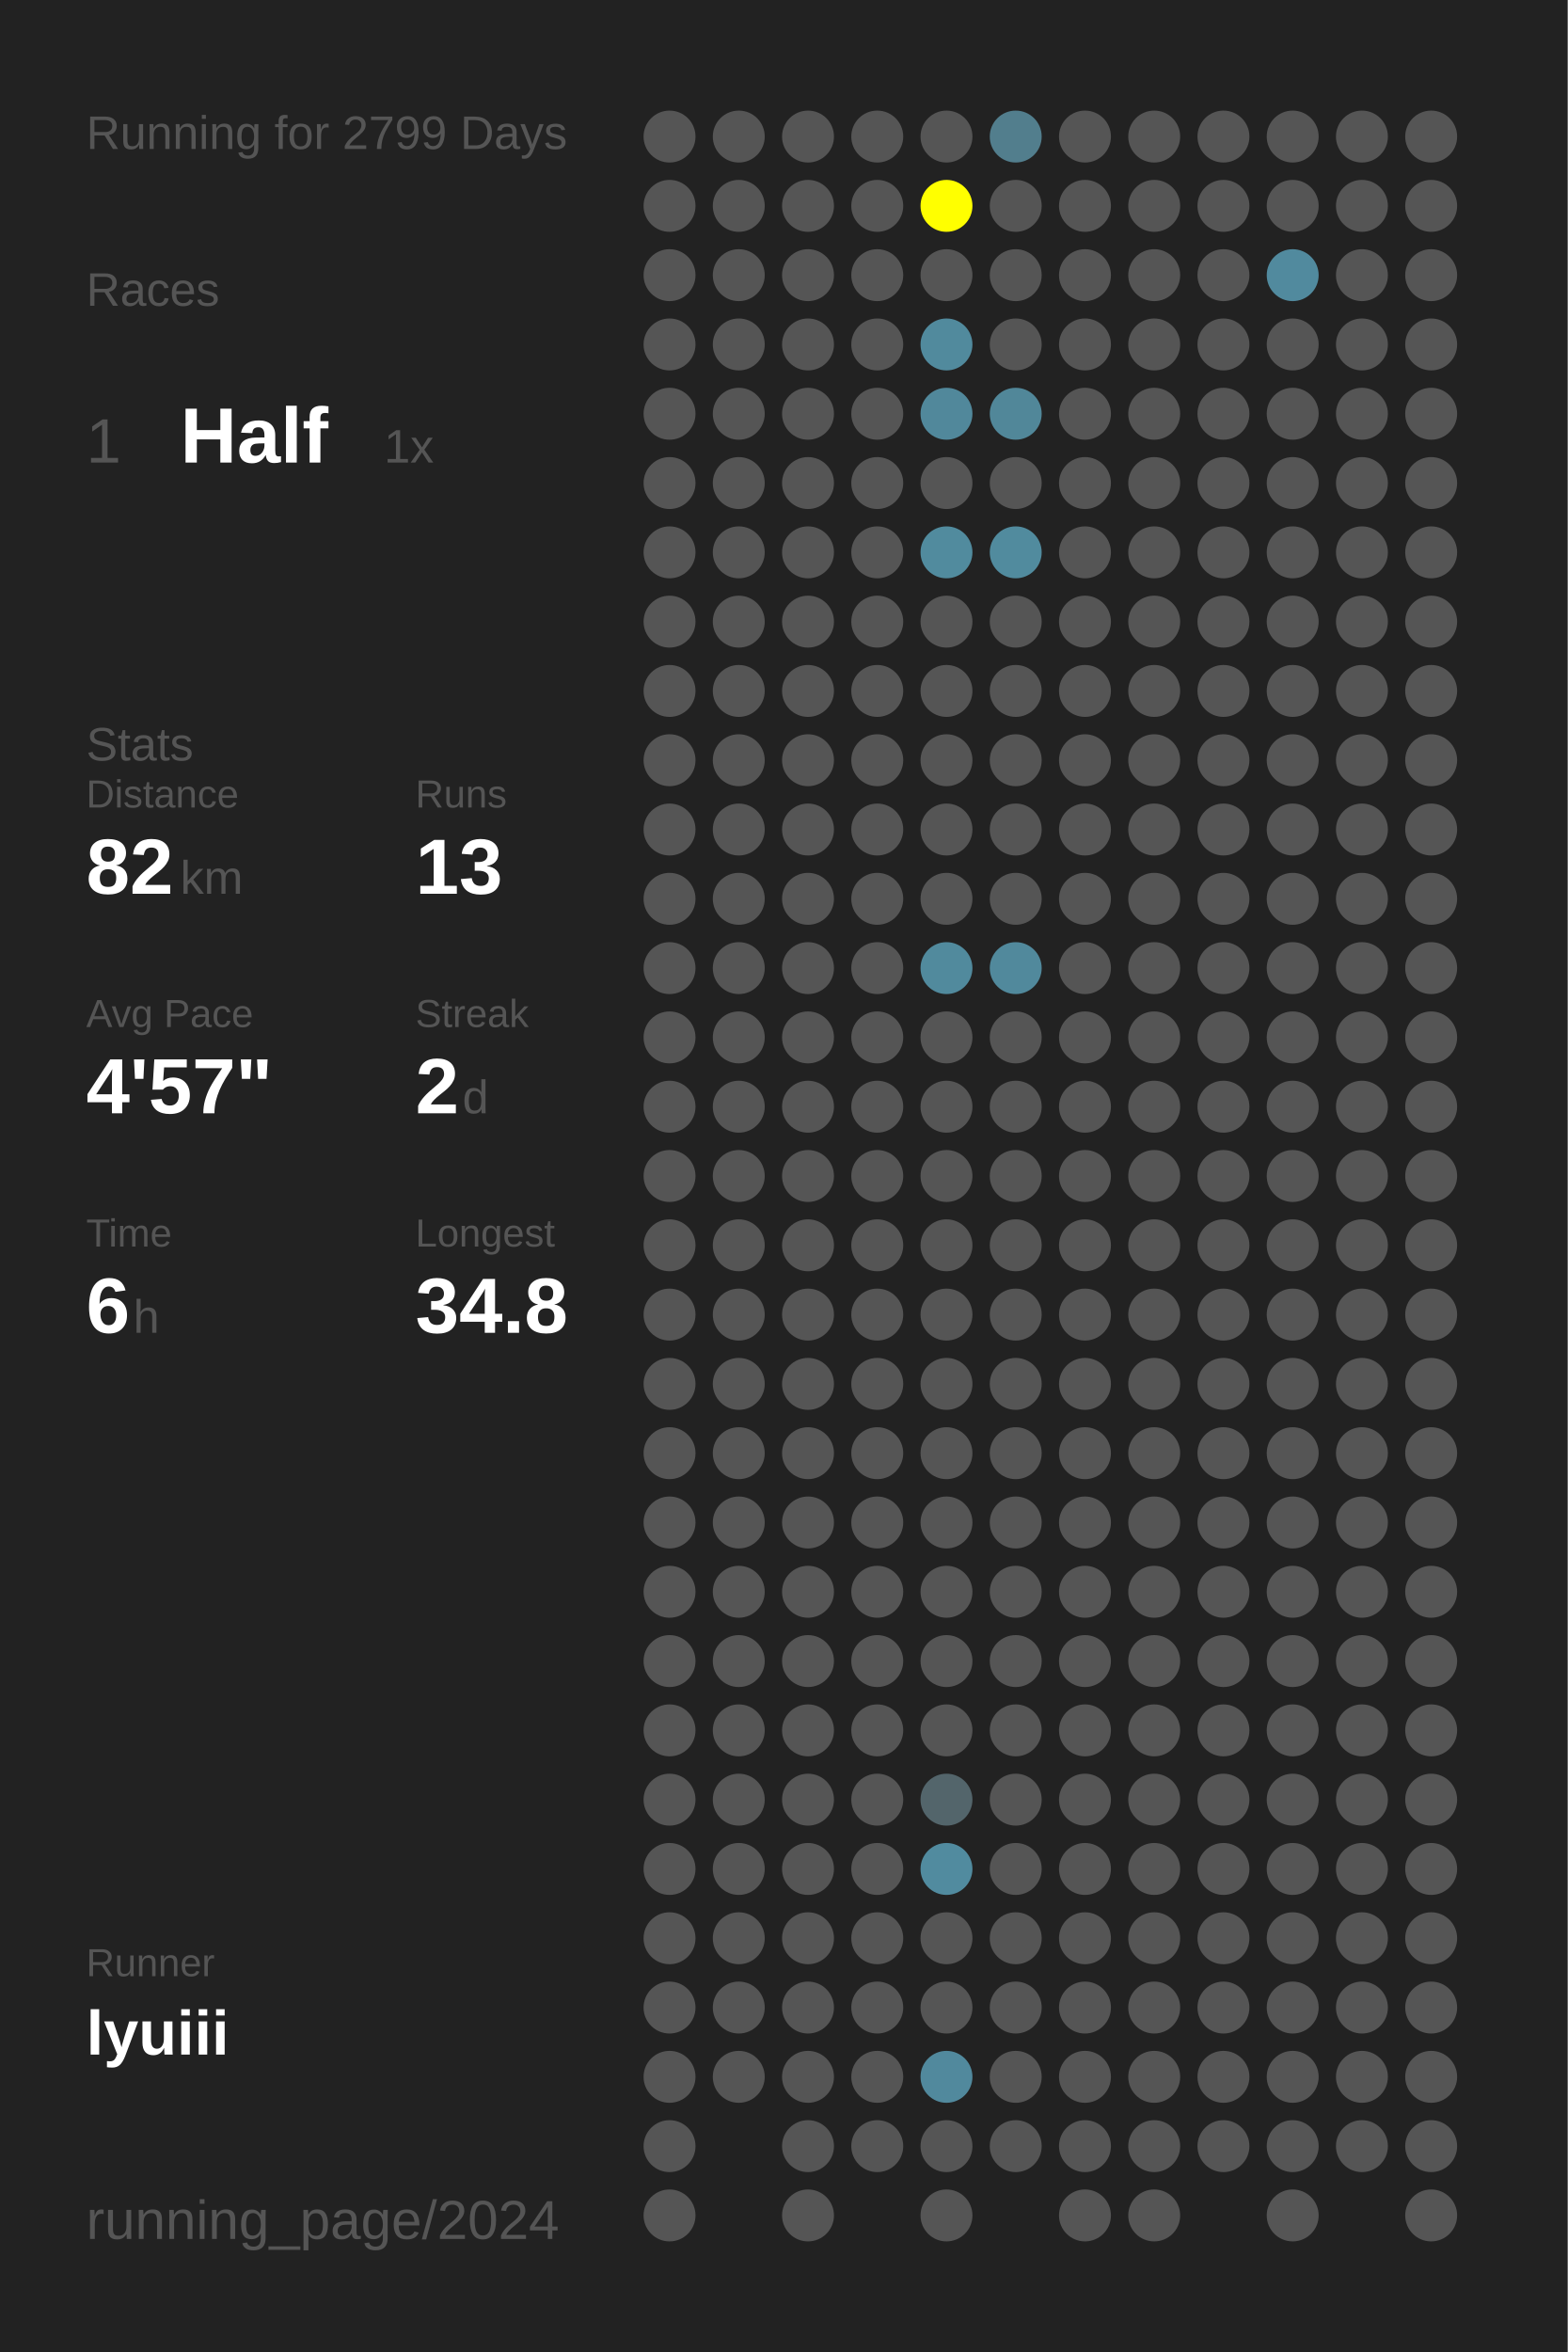
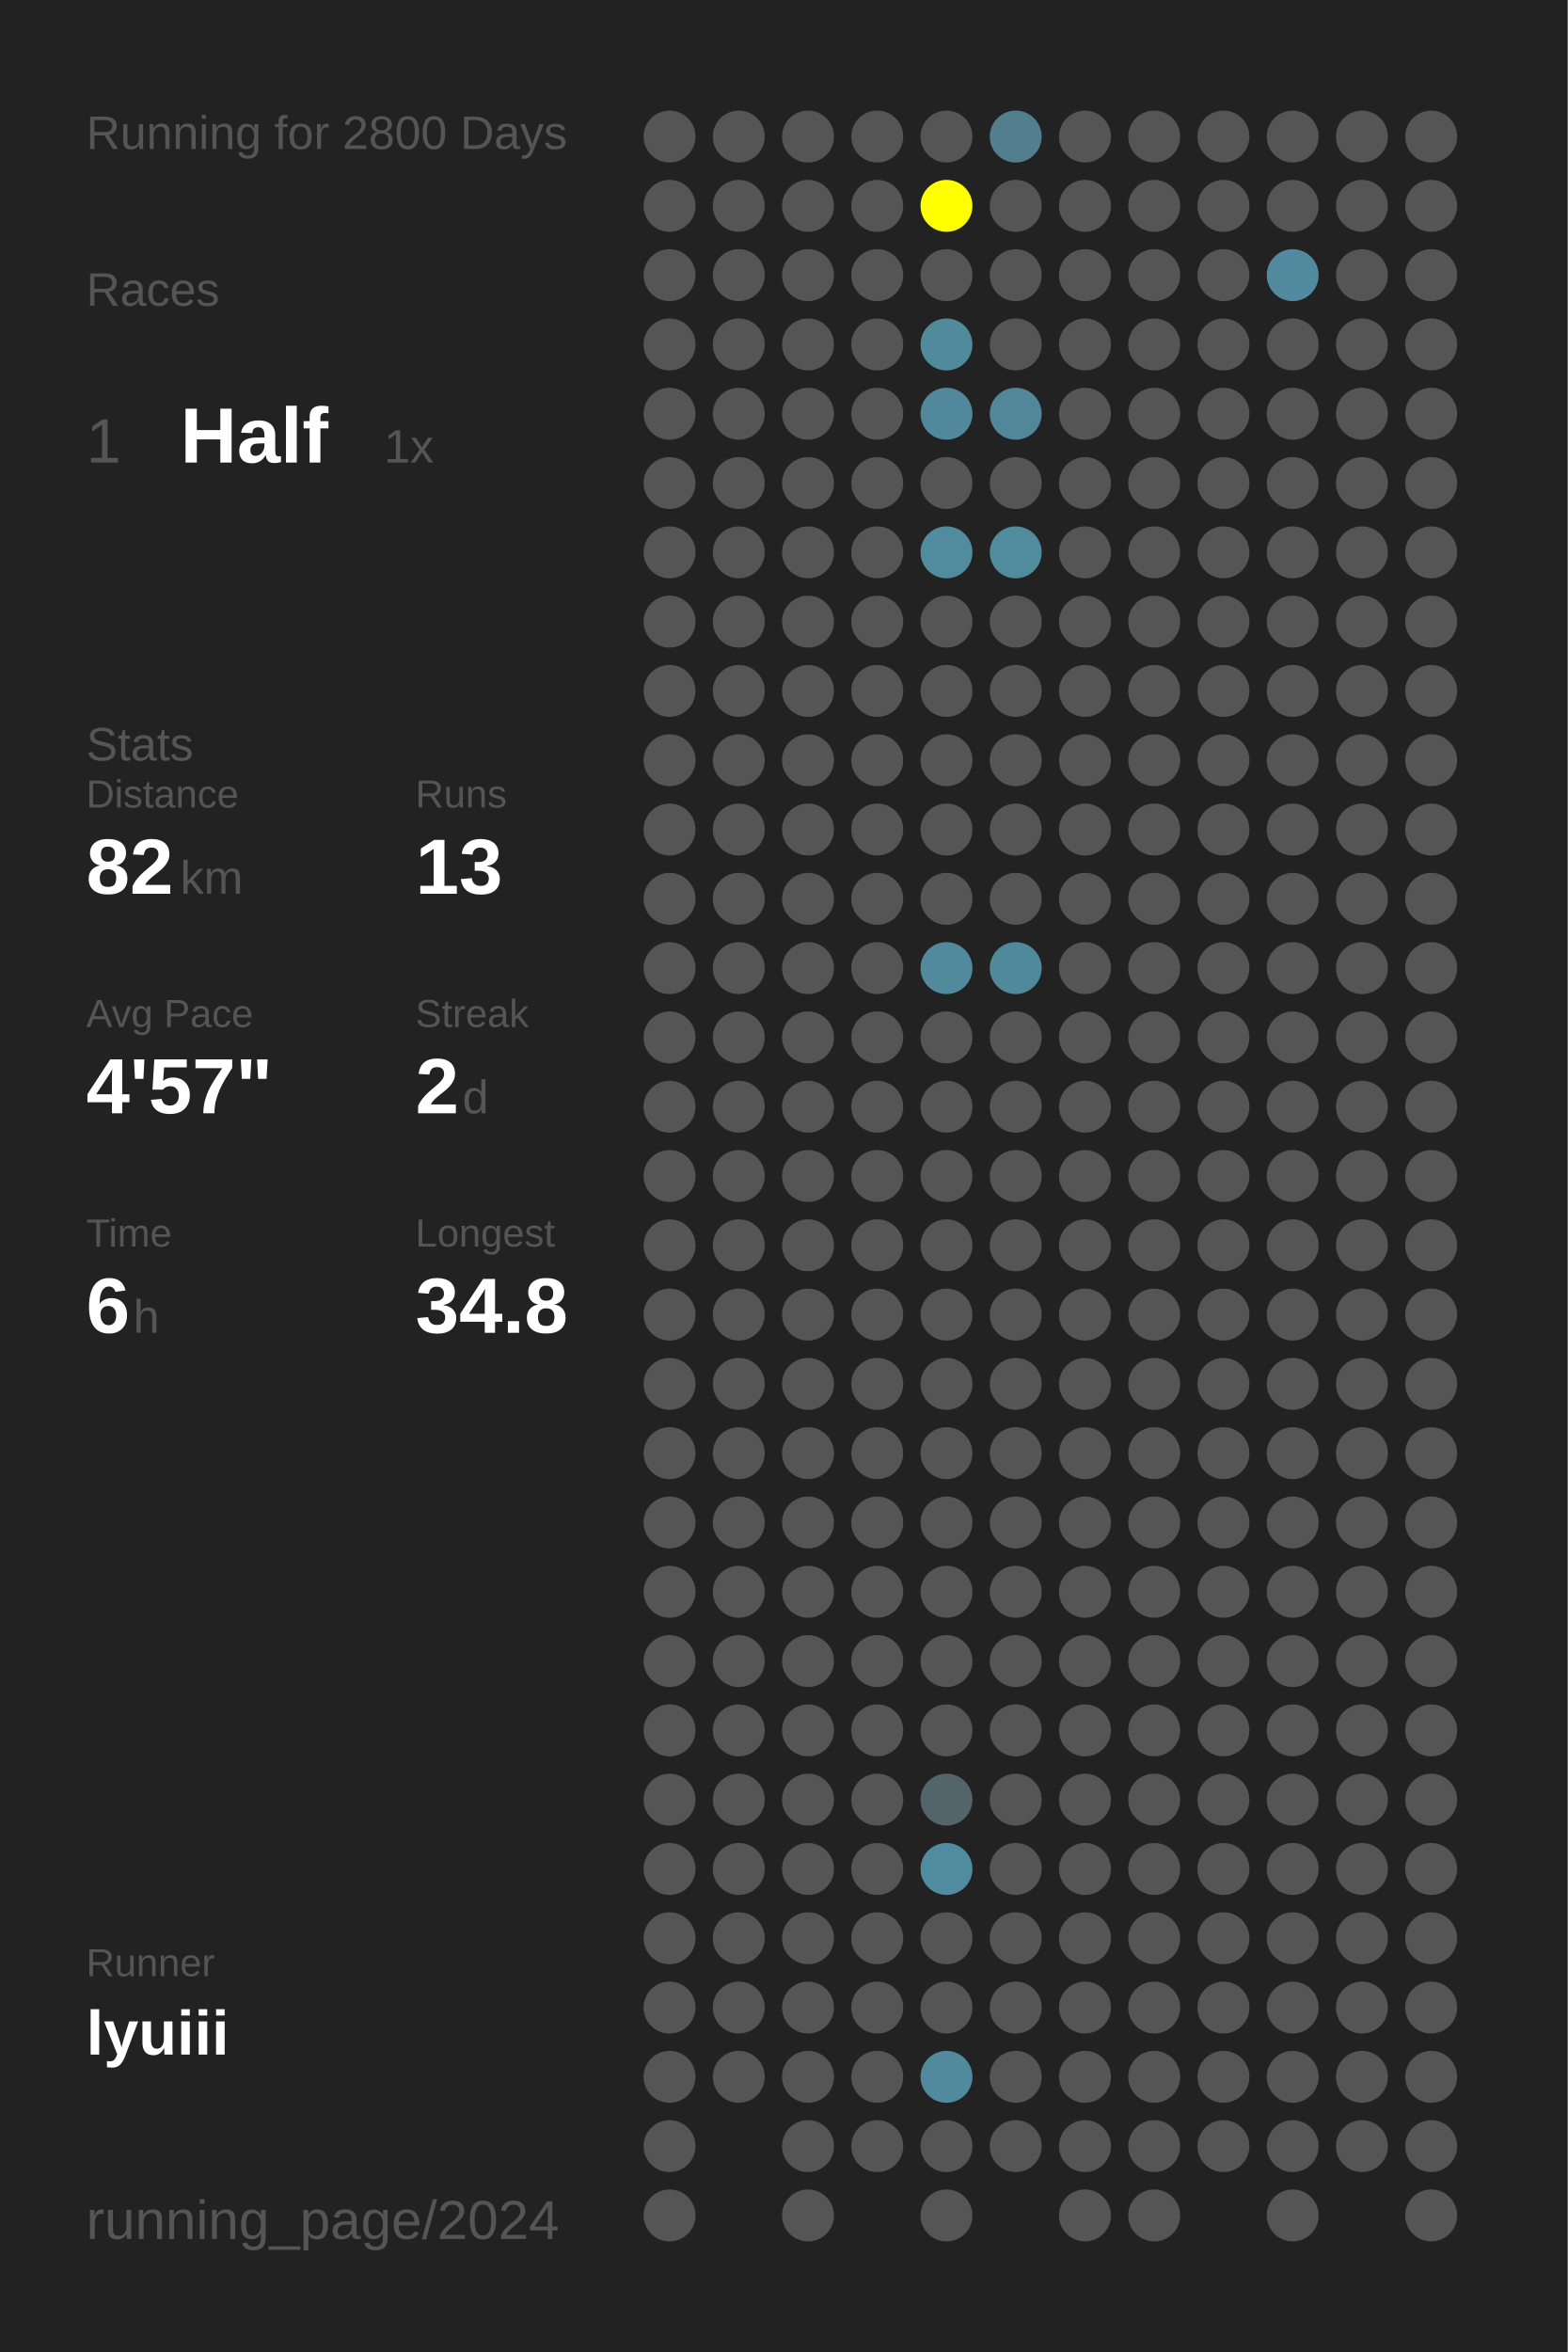
<svg xmlns="http://www.w3.org/2000/svg" baseProfile="full" height="300mm" version="1.1" viewBox="0,0,200,300" width="200mm">
  <defs />
  <rect fill="#222222" height="300" width="200" x="0" y="0" />
-   <text fill="#555555" style="font-size:6px; font-family:Arial;" x="11" y="19">Running for 2799 Days</text>
+   <text fill="#555555" style="font-size:6px; font-family:Arial;" x="11" y="19">Running for 2800 Days</text>
  <text fill="#555555" style="font-size:6px; font-family:Arial;" x="11" y="39">Races</text>
  <text fill="#555555" style="font-size:8px; font-family:Arial;" x="11" y="59">1</text>
  <text fill="#FFFFFF" style="font-size:10px; font-family:Arial; font-weight:bold;" x="23" y="59">Half</text>
  <text fill="#555555" style="font-size:6px; font-family:Arial;" x="49" y="59">1x</text>
  <text fill="#555555" style="font-size:6px; font-family:Arial;" x="11" y="97">Stats</text>
  <text fill="#555555" style="font-size:5px; font-family:Arial;" x="11" y="103">Distance</text>
  <text fill="#FFFFFF" style="font-size:10px; font-family:Arial; font-weight:bold;" x="11" y="114">82</text>
  <text fill="#555555" style="font-size:6px; font-family:Arial;" x="23" y="114">km</text>
  <text fill="#555555" style="font-size:5px; font-family:Arial;" x="53" y="103">Runs</text>
  <text fill="#FFFFFF" style="font-size:10px; font-family:Arial; font-weight:bold;" x="53" y="114">13</text>
  <text fill="#555555" style="font-size:5px; font-family:Arial;" x="11" y="131">Avg Pace</text>
  <text fill="#FFFFFF" style="font-size:10px; font-family:Arial; font-weight:bold;" x="11" y="142">4'57"</text>
  <text fill="#555555" style="font-size:5px; font-family:Arial;" x="53" y="131">Streak</text>
  <text fill="#FFFFFF" style="font-size:10px; font-family:Arial; font-weight:bold;" x="53" y="142">2</text>
  <text fill="#555555" style="font-size:6px; font-family:Arial;" x="59" y="142">d</text>
  <text fill="#555555" style="font-size:5px; font-family:Arial;" x="11" y="159">Time</text>
  <text fill="#FFFFFF" style="font-size:10px; font-family:Arial; font-weight:bold;" x="11" y="170">6</text>
  <text fill="#555555" style="font-size:6px; font-family:Arial;" x="17" y="170">h</text>
  <text fill="#555555" style="font-size:5px; font-family:Arial;" x="53" y="159">Longest</text>
  <text fill="#FFFFFF" style="font-size:10px; font-family:Arial; font-weight:bold;" x="53" y="170">34.8</text>
  <text fill="#555555" style="font-size:5px; font-family:Arial;" x="11" y="252.065">Runner</text>
  <text fill="#FFFFFF" style="font-size:8px; font-family:Arial; font-weight:bold;" x="11" y="262.065">lyuiii</text>
  <text fill="#555555" style="font-size:7px; font-family:Arial;" x="11" y="285.581">running_page/2024</text>
  <circle cx="85.417" cy="17.419" fill="#555555" r="3.312" />
  <circle cx="85.417" cy="26.258" fill="#555555" r="3.312" />
  <circle cx="85.417" cy="35.097" fill="#555555" r="3.312" />
  <circle cx="85.417" cy="43.935" fill="#555555" r="3.312" />
  <circle cx="85.417" cy="52.774" fill="#555555" r="3.312" />
  <circle cx="85.417" cy="61.613" fill="#555555" r="3.312" />
  <circle cx="85.417" cy="70.452" fill="#555555" r="3.312" />
  <circle cx="85.417" cy="79.29" fill="#555555" r="3.312" />
  <circle cx="85.417" cy="88.129" fill="#555555" r="3.312" />
  <circle cx="85.417" cy="96.968" fill="#555555" r="3.312" />
  <circle cx="85.417" cy="105.806" fill="#555555" r="3.312" />
  <circle cx="85.417" cy="114.645" fill="#555555" r="3.312" />
  <circle cx="85.417" cy="123.484" fill="#555555" r="3.312" />
  <circle cx="85.417" cy="132.323" fill="#555555" r="3.312" />
  <circle cx="85.417" cy="141.161" fill="#555555" r="3.312" />
  <circle cx="85.417" cy="150" fill="#555555" r="3.312" />
  <circle cx="85.417" cy="158.839" fill="#555555" r="3.312" />
  <circle cx="85.417" cy="167.677" fill="#555555" r="3.312" />
  <circle cx="85.417" cy="176.516" fill="#555555" r="3.312" />
  <circle cx="85.417" cy="185.355" fill="#555555" r="3.312" />
  <circle cx="85.417" cy="194.194" fill="#555555" r="3.312" />
  <circle cx="85.417" cy="203.032" fill="#555555" r="3.312" />
  <circle cx="85.417" cy="211.871" fill="#555555" r="3.312" />
  <circle cx="85.417" cy="220.71" fill="#555555" r="3.312" />
  <circle cx="85.417" cy="229.548" fill="#555555" r="3.312" />
  <circle cx="85.417" cy="238.387" fill="#555555" r="3.312" />
  <circle cx="85.417" cy="247.226" fill="#555555" r="3.312" />
  <circle cx="85.417" cy="256.065" fill="#555555" r="3.312" />
  <circle cx="85.417" cy="264.903" fill="#555555" r="3.312" />
  <circle cx="85.417" cy="273.742" fill="#555555" r="3.312" />
  <circle cx="85.417" cy="282.581" fill="#555555" r="3.312" />
  <circle cx="94.25" cy="17.419" fill="#555555" r="3.312" />
  <circle cx="94.25" cy="26.258" fill="#555555" r="3.312" />
  <circle cx="94.25" cy="35.097" fill="#555555" r="3.312" />
  <circle cx="94.25" cy="43.935" fill="#555555" r="3.312" />
  <circle cx="94.25" cy="52.774" fill="#555555" r="3.312" />
  <circle cx="94.25" cy="61.613" fill="#555555" r="3.312" />
  <circle cx="94.25" cy="70.452" fill="#555555" r="3.312" />
  <circle cx="94.25" cy="79.29" fill="#555555" r="3.312" />
  <circle cx="94.25" cy="88.129" fill="#555555" r="3.312" />
  <circle cx="94.25" cy="96.968" fill="#555555" r="3.312" />
  <circle cx="94.25" cy="105.806" fill="#555555" r="3.312" />
  <circle cx="94.25" cy="114.645" fill="#555555" r="3.312" />
  <circle cx="94.25" cy="123.484" fill="#555555" r="3.312" />
  <circle cx="94.25" cy="132.323" fill="#555555" r="3.312" />
  <circle cx="94.25" cy="141.161" fill="#555555" r="3.312" />
  <circle cx="94.25" cy="150" fill="#555555" r="3.312" />
  <circle cx="94.25" cy="158.839" fill="#555555" r="3.312" />
  <circle cx="94.25" cy="167.677" fill="#555555" r="3.312" />
  <circle cx="94.25" cy="176.516" fill="#555555" r="3.312" />
  <circle cx="94.25" cy="185.355" fill="#555555" r="3.312" />
  <circle cx="94.25" cy="194.194" fill="#555555" r="3.312" />
  <circle cx="94.25" cy="203.032" fill="#555555" r="3.312" />
  <circle cx="94.25" cy="211.871" fill="#555555" r="3.312" />
  <circle cx="94.25" cy="220.71" fill="#555555" r="3.312" />
  <circle cx="94.25" cy="229.548" fill="#555555" r="3.312" />
  <circle cx="94.25" cy="238.387" fill="#555555" r="3.312" />
  <circle cx="94.25" cy="247.226" fill="#555555" r="3.312" />
  <circle cx="94.25" cy="256.065" fill="#555555" r="3.312" />
  <circle cx="94.25" cy="264.903" fill="#555555" r="3.312" />
  <circle cx="103.083" cy="17.419" fill="#555555" r="3.312" />
  <circle cx="103.083" cy="26.258" fill="#555555" r="3.312" />
  <circle cx="103.083" cy="35.097" fill="#555555" r="3.312" />
  <circle cx="103.083" cy="43.935" fill="#555555" r="3.312" />
  <circle cx="103.083" cy="52.774" fill="#555555" r="3.312" />
  <circle cx="103.083" cy="61.613" fill="#555555" r="3.312" />
  <circle cx="103.083" cy="70.452" fill="#555555" r="3.312" />
  <circle cx="103.083" cy="79.29" fill="#555555" r="3.312" />
  <circle cx="103.083" cy="88.129" fill="#555555" r="3.312" />
  <circle cx="103.083" cy="96.968" fill="#555555" r="3.312" />
  <circle cx="103.083" cy="105.806" fill="#555555" r="3.312" />
  <circle cx="103.083" cy="114.645" fill="#555555" r="3.312" />
  <circle cx="103.083" cy="123.484" fill="#555555" r="3.312" />
  <circle cx="103.083" cy="132.323" fill="#555555" r="3.312" />
  <circle cx="103.083" cy="141.161" fill="#555555" r="3.312" />
  <circle cx="103.083" cy="150" fill="#555555" r="3.312" />
  <circle cx="103.083" cy="158.839" fill="#555555" r="3.312" />
  <circle cx="103.083" cy="167.677" fill="#555555" r="3.312" />
  <circle cx="103.083" cy="176.516" fill="#555555" r="3.312" />
  <circle cx="103.083" cy="185.355" fill="#555555" r="3.312" />
  <circle cx="103.083" cy="194.194" fill="#555555" r="3.312" />
  <circle cx="103.083" cy="203.032" fill="#555555" r="3.312" />
  <circle cx="103.083" cy="211.871" fill="#555555" r="3.312" />
  <circle cx="103.083" cy="220.71" fill="#555555" r="3.312" />
  <circle cx="103.083" cy="229.548" fill="#555555" r="3.312" />
  <circle cx="103.083" cy="238.387" fill="#555555" r="3.312" />
  <circle cx="103.083" cy="247.226" fill="#555555" r="3.312" />
  <circle cx="103.083" cy="256.065" fill="#555555" r="3.312" />
  <circle cx="103.083" cy="264.903" fill="#555555" r="3.312" />
  <circle cx="103.083" cy="273.742" fill="#555555" r="3.312" />
  <circle cx="103.083" cy="282.581" fill="#555555" r="3.312" />
  <circle cx="111.917" cy="17.419" fill="#555555" r="3.312" />
  <circle cx="111.917" cy="26.258" fill="#555555" r="3.312" />
  <circle cx="111.917" cy="35.097" fill="#555555" r="3.312" />
  <circle cx="111.917" cy="43.935" fill="#555555" r="3.312" />
  <circle cx="111.917" cy="52.774" fill="#555555" r="3.312" />
  <circle cx="111.917" cy="61.613" fill="#555555" r="3.312" />
  <circle cx="111.917" cy="70.452" fill="#555555" r="3.312" />
  <circle cx="111.917" cy="79.29" fill="#555555" r="3.312" />
  <circle cx="111.917" cy="88.129" fill="#555555" r="3.312" />
  <circle cx="111.917" cy="96.968" fill="#555555" r="3.312" />
  <circle cx="111.917" cy="105.806" fill="#555555" r="3.312" />
  <circle cx="111.917" cy="114.645" fill="#555555" r="3.312" />
  <circle cx="111.917" cy="123.484" fill="#555555" r="3.312" />
  <circle cx="111.917" cy="132.323" fill="#555555" r="3.312" />
  <circle cx="111.917" cy="141.161" fill="#555555" r="3.312" />
  <circle cx="111.917" cy="150" fill="#555555" r="3.312" />
  <circle cx="111.917" cy="158.839" fill="#555555" r="3.312" />
  <circle cx="111.917" cy="167.677" fill="#555555" r="3.312" />
  <circle cx="111.917" cy="176.516" fill="#555555" r="3.312" />
  <circle cx="111.917" cy="185.355" fill="#555555" r="3.312" />
  <circle cx="111.917" cy="194.194" fill="#555555" r="3.312" />
  <circle cx="111.917" cy="203.032" fill="#555555" r="3.312" />
  <circle cx="111.917" cy="211.871" fill="#555555" r="3.312" />
  <circle cx="111.917" cy="220.71" fill="#555555" r="3.312" />
  <circle cx="111.917" cy="229.548" fill="#555555" r="3.312" />
  <circle cx="111.917" cy="238.387" fill="#555555" r="3.312" />
  <circle cx="111.917" cy="247.226" fill="#555555" r="3.312" />
  <circle cx="111.917" cy="256.065" fill="#555555" r="3.312" />
  <circle cx="111.917" cy="264.903" fill="#555555" r="3.312" />
  <circle cx="111.917" cy="273.742" fill="#555555" r="3.312" />
  <circle cx="120.75" cy="17.419" fill="#555555" r="3.312" />
  <circle cx="120.75" cy="26.258" fill="#FFFF00" r="3.312" />
  <circle cx="120.75" cy="35.097" fill="#555555" r="3.312" />
  <circle cx="120.75" cy="43.935" fill="#518a9d" r="3.312" />
  <circle cx="120.75" cy="52.774" fill="#51889b" r="3.312" />
  <circle cx="120.75" cy="61.613" fill="#555555" r="3.312" />
  <circle cx="120.75" cy="70.452" fill="#518b9e" r="3.312" />
  <circle cx="120.75" cy="79.29" fill="#555555" r="3.312" />
  <circle cx="120.75" cy="88.129" fill="#555555" r="3.312" />
  <circle cx="120.75" cy="96.968" fill="#555555" r="3.312" />
  <circle cx="120.75" cy="105.806" fill="#555555" r="3.312" />
  <circle cx="120.75" cy="114.645" fill="#555555" r="3.312" />
  <circle cx="120.75" cy="123.484" fill="#518a9d" r="3.312" />
  <circle cx="120.75" cy="132.323" fill="#555555" r="3.312" />
  <circle cx="120.75" cy="141.161" fill="#555555" r="3.312" />
  <circle cx="120.75" cy="150" fill="#555555" r="3.312" />
  <circle cx="120.75" cy="158.839" fill="#555555" r="3.312" />
  <circle cx="120.75" cy="167.677" fill="#555555" r="3.312" />
  <circle cx="120.75" cy="176.516" fill="#555555" r="3.312" />
  <circle cx="120.75" cy="185.355" fill="#555555" r="3.312" />
  <circle cx="120.75" cy="194.194" fill="#555555" r="3.312" />
  <circle cx="120.75" cy="203.032" fill="#555555" r="3.312" />
  <circle cx="120.75" cy="211.871" fill="#555555" r="3.312" />
  <circle cx="120.75" cy="220.71" fill="#555555" r="3.312" />
  <circle cx="120.75" cy="229.548" fill="#53656b" r="3.312" />
  <circle cx="120.75" cy="238.387" fill="#518b9f" r="3.312" />
  <circle cx="120.75" cy="247.226" fill="#555555" r="3.312" />
  <circle cx="120.75" cy="256.065" fill="#555555" r="3.312" />
  <circle cx="120.75" cy="264.903" fill="#51899d" r="3.312" />
  <circle cx="120.75" cy="273.742" fill="#555555" r="3.312" />
  <circle cx="120.75" cy="282.581" fill="#555555" r="3.312" />
  <circle cx="129.583" cy="17.419" fill="#527e8d" r="3.312" />
  <circle cx="129.583" cy="26.258" fill="#555555" r="3.312" />
  <circle cx="129.583" cy="35.097" fill="#555555" r="3.312" />
  <circle cx="129.583" cy="43.935" fill="#555555" r="3.312" />
  <circle cx="129.583" cy="52.774" fill="#518799" r="3.312" />
  <circle cx="129.583" cy="61.613" fill="#555555" r="3.312" />
  <circle cx="129.583" cy="70.452" fill="#518b9e" r="3.312" />
  <circle cx="129.583" cy="79.29" fill="#555555" r="3.312" />
  <circle cx="129.583" cy="88.129" fill="#555555" r="3.312" />
  <circle cx="129.583" cy="96.968" fill="#555555" r="3.312" />
  <circle cx="129.583" cy="105.806" fill="#555555" r="3.312" />
  <circle cx="129.583" cy="114.645" fill="#555555" r="3.312" />
  <circle cx="129.583" cy="123.484" fill="#51899c" r="3.312" />
  <circle cx="129.583" cy="132.323" fill="#555555" r="3.312" />
  <circle cx="129.583" cy="141.161" fill="#555555" r="3.312" />
  <circle cx="129.583" cy="150" fill="#555555" r="3.312" />
  <circle cx="129.583" cy="158.839" fill="#555555" r="3.312" />
  <circle cx="129.583" cy="167.677" fill="#555555" r="3.312" />
  <circle cx="129.583" cy="176.516" fill="#555555" r="3.312" />
  <circle cx="129.583" cy="185.355" fill="#555555" r="3.312" />
  <circle cx="129.583" cy="194.194" fill="#555555" r="3.312" />
  <circle cx="129.583" cy="203.032" fill="#555555" r="3.312" />
  <circle cx="129.583" cy="211.871" fill="#555555" r="3.312" />
  <circle cx="129.583" cy="220.71" fill="#555555" r="3.312" />
  <circle cx="129.583" cy="229.548" fill="#555555" r="3.312" />
  <circle cx="129.583" cy="238.387" fill="#555555" r="3.312" />
  <circle cx="129.583" cy="247.226" fill="#555555" r="3.312" />
  <circle cx="129.583" cy="256.065" fill="#555555" r="3.312" />
  <circle cx="129.583" cy="264.903" fill="#555555" r="3.312" />
  <circle cx="129.583" cy="273.742" fill="#555555" r="3.312" />
  <circle cx="138.417" cy="17.419" fill="#555555" r="3.312" />
  <circle cx="138.417" cy="26.258" fill="#555555" r="3.312" />
  <circle cx="138.417" cy="35.097" fill="#555555" r="3.312" />
  <circle cx="138.417" cy="43.935" fill="#555555" r="3.312" />
  <circle cx="138.417" cy="52.774" fill="#555555" r="3.312" />
  <circle cx="138.417" cy="61.613" fill="#555555" r="3.312" />
  <circle cx="138.417" cy="70.452" fill="#555555" r="3.312" />
  <circle cx="138.417" cy="79.29" fill="#555555" r="3.312" />
  <circle cx="138.417" cy="88.129" fill="#555555" r="3.312" />
  <circle cx="138.417" cy="96.968" fill="#555555" r="3.312" />
  <circle cx="138.417" cy="105.806" fill="#555555" r="3.312" />
  <circle cx="138.417" cy="114.645" fill="#555555" r="3.312" />
  <circle cx="138.417" cy="123.484" fill="#555555" r="3.312" />
  <circle cx="138.417" cy="132.323" fill="#555555" r="3.312" />
  <circle cx="138.417" cy="141.161" fill="#555555" r="3.312" />
  <circle cx="138.417" cy="150" fill="#555555" r="3.312" />
  <circle cx="138.417" cy="158.839" fill="#555555" r="3.312" />
  <circle cx="138.417" cy="167.677" fill="#555555" r="3.312" />
  <circle cx="138.417" cy="176.516" fill="#555555" r="3.312" />
  <circle cx="138.417" cy="185.355" fill="#555555" r="3.312" />
  <circle cx="138.417" cy="194.194" fill="#555555" r="3.312" />
  <circle cx="138.417" cy="203.032" fill="#555555" r="3.312" />
  <circle cx="138.417" cy="211.871" fill="#555555" r="3.312" />
  <circle cx="138.417" cy="220.71" fill="#555555" r="3.312" />
  <circle cx="138.417" cy="229.548" fill="#555555" r="3.312" />
  <circle cx="138.417" cy="238.387" fill="#555555" r="3.312" />
  <circle cx="138.417" cy="247.226" fill="#555555" r="3.312" />
  <circle cx="138.417" cy="256.065" fill="#555555" r="3.312" />
  <circle cx="138.417" cy="264.903" fill="#555555" r="3.312" />
  <circle cx="138.417" cy="273.742" fill="#555555" r="3.312" />
  <circle cx="138.417" cy="282.581" fill="#555555" r="3.312" />
  <circle cx="147.25" cy="17.419" fill="#555555" r="3.312" />
  <circle cx="147.25" cy="26.258" fill="#555555" r="3.312" />
  <circle cx="147.25" cy="35.097" fill="#555555" r="3.312" />
  <circle cx="147.25" cy="43.935" fill="#555555" r="3.312" />
  <circle cx="147.25" cy="52.774" fill="#555555" r="3.312" />
  <circle cx="147.25" cy="61.613" fill="#555555" r="3.312" />
  <circle cx="147.25" cy="70.452" fill="#555555" r="3.312" />
  <circle cx="147.25" cy="79.29" fill="#555555" r="3.312" />
  <circle cx="147.25" cy="88.129" fill="#555555" r="3.312" />
  <circle cx="147.25" cy="96.968" fill="#555555" r="3.312" />
  <circle cx="147.25" cy="105.806" fill="#555555" r="3.312" />
  <circle cx="147.25" cy="114.645" fill="#555555" r="3.312" />
  <circle cx="147.25" cy="123.484" fill="#555555" r="3.312" />
  <circle cx="147.25" cy="132.323" fill="#555555" r="3.312" />
  <circle cx="147.25" cy="141.161" fill="#555555" r="3.312" />
  <circle cx="147.25" cy="150" fill="#555555" r="3.312" />
  <circle cx="147.25" cy="158.839" fill="#555555" r="3.312" />
  <circle cx="147.25" cy="167.677" fill="#555555" r="3.312" />
  <circle cx="147.25" cy="176.516" fill="#555555" r="3.312" />
  <circle cx="147.25" cy="185.355" fill="#555555" r="3.312" />
  <circle cx="147.25" cy="194.194" fill="#555555" r="3.312" />
  <circle cx="147.25" cy="203.032" fill="#555555" r="3.312" />
  <circle cx="147.25" cy="211.871" fill="#555555" r="3.312" />
  <circle cx="147.25" cy="220.71" fill="#555555" r="3.312" />
  <circle cx="147.25" cy="229.548" fill="#555555" r="3.312" />
  <circle cx="147.25" cy="238.387" fill="#555555" r="3.312" />
  <circle cx="147.25" cy="247.226" fill="#555555" r="3.312" />
  <circle cx="147.25" cy="256.065" fill="#555555" r="3.312" />
  <circle cx="147.25" cy="264.903" fill="#555555" r="3.312" />
  <circle cx="147.25" cy="273.742" fill="#555555" r="3.312" />
  <circle cx="147.25" cy="282.581" fill="#555555" r="3.312" />
  <circle cx="156.083" cy="17.419" fill="#555555" r="3.312" />
  <circle cx="156.083" cy="26.258" fill="#555555" r="3.312" />
  <circle cx="156.083" cy="35.097" fill="#555555" r="3.312" />
  <circle cx="156.083" cy="43.935" fill="#555555" r="3.312" />
  <circle cx="156.083" cy="52.774" fill="#555555" r="3.312" />
  <circle cx="156.083" cy="61.613" fill="#555555" r="3.312" />
  <circle cx="156.083" cy="70.452" fill="#555555" r="3.312" />
  <circle cx="156.083" cy="79.29" fill="#555555" r="3.312" />
  <circle cx="156.083" cy="88.129" fill="#555555" r="3.312" />
  <circle cx="156.083" cy="96.968" fill="#555555" r="3.312" />
  <circle cx="156.083" cy="105.806" fill="#555555" r="3.312" />
  <circle cx="156.083" cy="114.645" fill="#555555" r="3.312" />
  <circle cx="156.083" cy="123.484" fill="#555555" r="3.312" />
  <circle cx="156.083" cy="132.323" fill="#555555" r="3.312" />
  <circle cx="156.083" cy="141.161" fill="#555555" r="3.312" />
  <circle cx="156.083" cy="150" fill="#555555" r="3.312" />
  <circle cx="156.083" cy="158.839" fill="#555555" r="3.312" />
  <circle cx="156.083" cy="167.677" fill="#555555" r="3.312" />
  <circle cx="156.083" cy="176.516" fill="#555555" r="3.312" />
  <circle cx="156.083" cy="185.355" fill="#555555" r="3.312" />
  <circle cx="156.083" cy="194.194" fill="#555555" r="3.312" />
  <circle cx="156.083" cy="203.032" fill="#555555" r="3.312" />
  <circle cx="156.083" cy="211.871" fill="#555555" r="3.312" />
  <circle cx="156.083" cy="220.71" fill="#555555" r="3.312" />
  <circle cx="156.083" cy="229.548" fill="#555555" r="3.312" />
  <circle cx="156.083" cy="238.387" fill="#555555" r="3.312" />
  <circle cx="156.083" cy="247.226" fill="#555555" r="3.312" />
  <circle cx="156.083" cy="256.065" fill="#555555" r="3.312" />
  <circle cx="156.083" cy="264.903" fill="#555555" r="3.312" />
  <circle cx="156.083" cy="273.742" fill="#555555" r="3.312" />
  <circle cx="164.917" cy="17.419" fill="#555555" r="3.312" />
  <circle cx="164.917" cy="26.258" fill="#555555" r="3.312" />
  <circle cx="164.917" cy="35.097" fill="#518a9e" r="3.312" />
  <circle cx="164.917" cy="43.935" fill="#555555" r="3.312" />
  <circle cx="164.917" cy="52.774" fill="#555555" r="3.312" />
  <circle cx="164.917" cy="61.613" fill="#555555" r="3.312" />
  <circle cx="164.917" cy="70.452" fill="#555555" r="3.312" />
  <circle cx="164.917" cy="79.29" fill="#555555" r="3.312" />
  <circle cx="164.917" cy="88.129" fill="#555555" r="3.312" />
  <circle cx="164.917" cy="96.968" fill="#555555" r="3.312" />
  <circle cx="164.917" cy="105.806" fill="#555555" r="3.312" />
  <circle cx="164.917" cy="114.645" fill="#555555" r="3.312" />
  <circle cx="164.917" cy="123.484" fill="#555555" r="3.312" />
  <circle cx="164.917" cy="132.323" fill="#555555" r="3.312" />
  <circle cx="164.917" cy="141.161" fill="#555555" r="3.312" />
  <circle cx="164.917" cy="150" fill="#555555" r="3.312" />
  <circle cx="164.917" cy="158.839" fill="#555555" r="3.312" />
  <circle cx="164.917" cy="167.677" fill="#555555" r="3.312" />
  <circle cx="164.917" cy="176.516" fill="#555555" r="3.312" />
  <circle cx="164.917" cy="185.355" fill="#555555" r="3.312" />
  <circle cx="164.917" cy="194.194" fill="#555555" r="3.312" />
  <circle cx="164.917" cy="203.032" fill="#555555" r="3.312" />
  <circle cx="164.917" cy="211.871" fill="#555555" r="3.312" />
  <circle cx="164.917" cy="220.71" fill="#555555" r="3.312" />
  <circle cx="164.917" cy="229.548" fill="#555555" r="3.312" />
  <circle cx="164.917" cy="238.387" fill="#555555" r="3.312" />
  <circle cx="164.917" cy="247.226" fill="#555555" r="3.312" />
  <circle cx="164.917" cy="256.065" fill="#555555" r="3.312" />
  <circle cx="164.917" cy="264.903" fill="#555555" r="3.312" />
  <circle cx="164.917" cy="273.742" fill="#555555" r="3.312" />
  <circle cx="164.917" cy="282.581" fill="#555555" r="3.312" />
  <circle cx="173.75" cy="17.419" fill="#555555" r="3.312" />
  <circle cx="173.75" cy="26.258" fill="#555555" r="3.312" />
  <circle cx="173.75" cy="35.097" fill="#555555" r="3.312" />
  <circle cx="173.75" cy="43.935" fill="#555555" r="3.312" />
  <circle cx="173.75" cy="52.774" fill="#555555" r="3.312" />
  <circle cx="173.75" cy="61.613" fill="#555555" r="3.312" />
  <circle cx="173.75" cy="70.452" fill="#555555" r="3.312" />
  <circle cx="173.75" cy="79.29" fill="#555555" r="3.312" />
  <circle cx="173.75" cy="88.129" fill="#555555" r="3.312" />
  <circle cx="173.75" cy="96.968" fill="#555555" r="3.312" />
  <circle cx="173.75" cy="105.806" fill="#555555" r="3.312" />
  <circle cx="173.75" cy="114.645" fill="#555555" r="3.312" />
  <circle cx="173.75" cy="123.484" fill="#555555" r="3.312" />
  <circle cx="173.75" cy="132.323" fill="#555555" r="3.312" />
  <circle cx="173.75" cy="141.161" fill="#555555" r="3.312" />
  <circle cx="173.75" cy="150" fill="#555555" r="3.312" />
  <circle cx="173.75" cy="158.839" fill="#555555" r="3.312" />
  <circle cx="173.75" cy="167.677" fill="#555555" r="3.312" />
  <circle cx="173.75" cy="176.516" fill="#555555" r="3.312" />
  <circle cx="173.75" cy="185.355" fill="#555555" r="3.312" />
  <circle cx="173.75" cy="194.194" fill="#555555" r="3.312" />
  <circle cx="173.75" cy="203.032" fill="#555555" r="3.312" />
  <circle cx="173.75" cy="211.871" fill="#555555" r="3.312" />
  <circle cx="173.75" cy="220.71" fill="#555555" r="3.312" />
  <circle cx="173.75" cy="229.548" fill="#555555" r="3.312" />
  <circle cx="173.75" cy="238.387" fill="#555555" r="3.312" />
  <circle cx="173.75" cy="247.226" fill="#555555" r="3.312" />
  <circle cx="173.75" cy="256.065" fill="#555555" r="3.312" />
  <circle cx="173.75" cy="264.903" fill="#555555" r="3.312" />
  <circle cx="173.75" cy="273.742" fill="#555555" r="3.312" />
  <circle cx="182.583" cy="17.419" fill="#555555" r="3.312" />
  <circle cx="182.583" cy="26.258" fill="#555555" r="3.312" />
  <circle cx="182.583" cy="35.097" fill="#555555" r="3.312" />
  <circle cx="182.583" cy="43.935" fill="#555555" r="3.312" />
  <circle cx="182.583" cy="52.774" fill="#555555" r="3.312" />
  <circle cx="182.583" cy="61.613" fill="#555555" r="3.312" />
  <circle cx="182.583" cy="70.452" fill="#555555" r="3.312" />
  <circle cx="182.583" cy="79.29" fill="#555555" r="3.312" />
  <circle cx="182.583" cy="88.129" fill="#555555" r="3.312" />
  <circle cx="182.583" cy="96.968" fill="#555555" r="3.312" />
  <circle cx="182.583" cy="105.806" fill="#555555" r="3.312" />
  <circle cx="182.583" cy="114.645" fill="#555555" r="3.312" />
  <circle cx="182.583" cy="123.484" fill="#555555" r="3.312" />
  <circle cx="182.583" cy="132.323" fill="#555555" r="3.312" />
  <circle cx="182.583" cy="141.161" fill="#555555" r="3.312" />
  <circle cx="182.583" cy="150" fill="#555555" r="3.312" />
  <circle cx="182.583" cy="158.839" fill="#555555" r="3.312" />
  <circle cx="182.583" cy="167.677" fill="#555555" r="3.312" />
  <circle cx="182.583" cy="176.516" fill="#555555" r="3.312" />
  <circle cx="182.583" cy="185.355" fill="#555555" r="3.312" />
  <circle cx="182.583" cy="194.194" fill="#555555" r="3.312" />
  <circle cx="182.583" cy="203.032" fill="#555555" r="3.312" />
  <circle cx="182.583" cy="211.871" fill="#555555" r="3.312" />
  <circle cx="182.583" cy="220.71" fill="#555555" r="3.312" />
  <circle cx="182.583" cy="229.548" fill="#555555" r="3.312" />
  <circle cx="182.583" cy="238.387" fill="#555555" r="3.312" />
  <circle cx="182.583" cy="247.226" fill="#555555" r="3.312" />
  <circle cx="182.583" cy="256.065" fill="#555555" r="3.312" />
  <circle cx="182.583" cy="264.903" fill="#555555" r="3.312" />
  <circle cx="182.583" cy="273.742" fill="#555555" r="3.312" />
  <circle cx="182.583" cy="282.581" fill="#555555" r="3.312" />
</svg>
